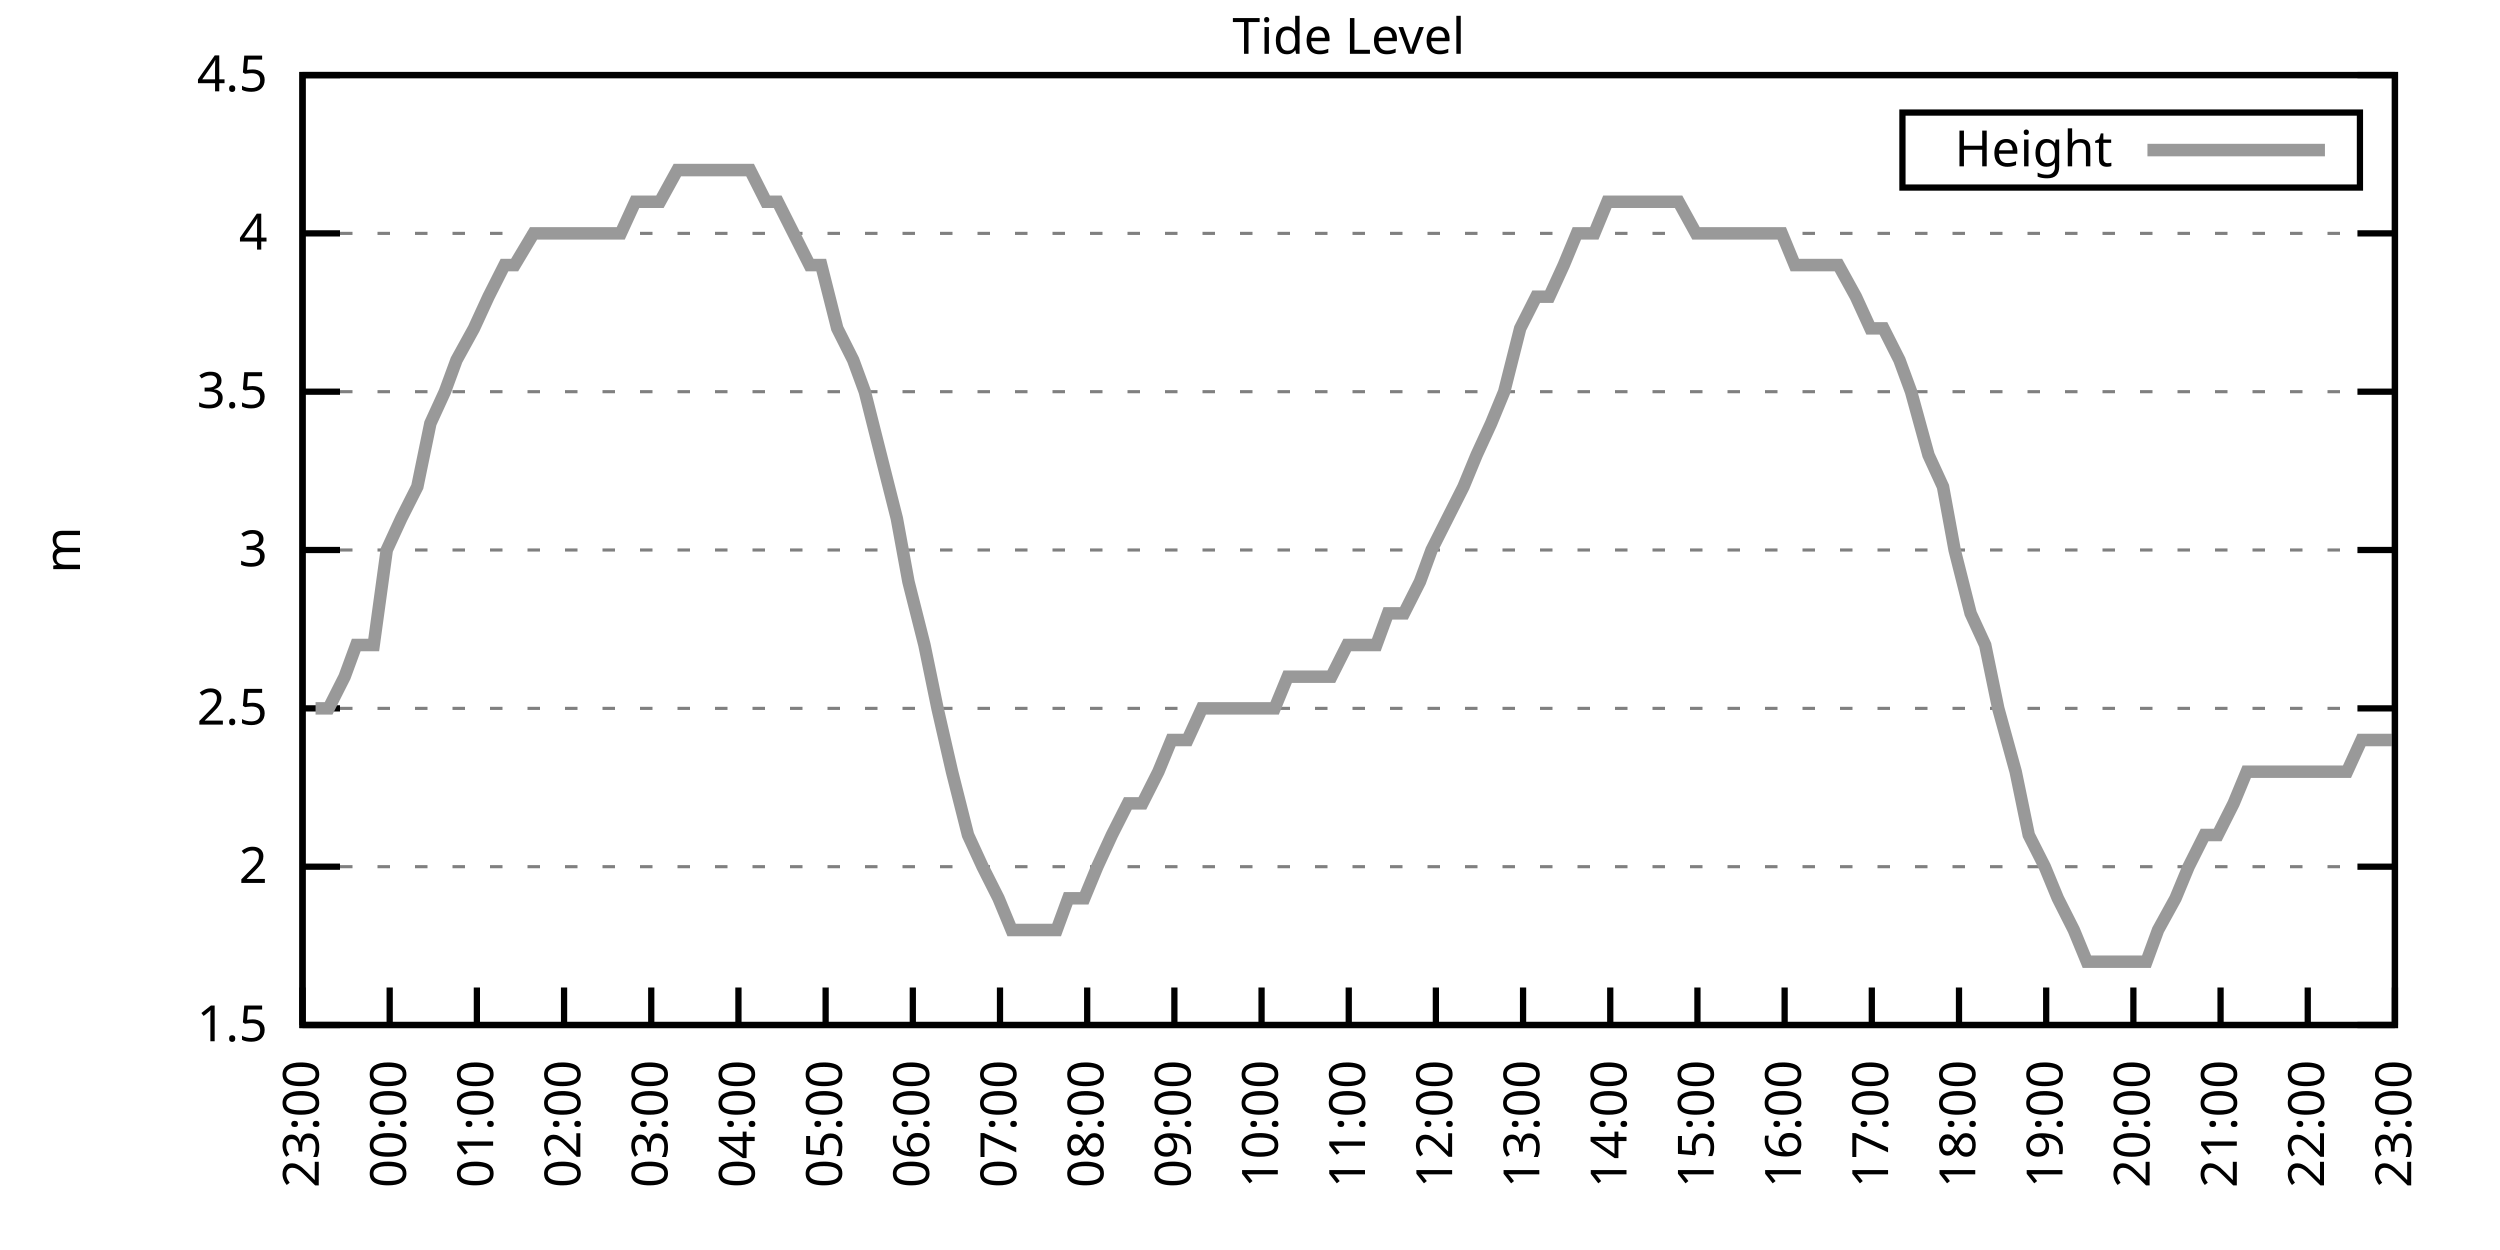
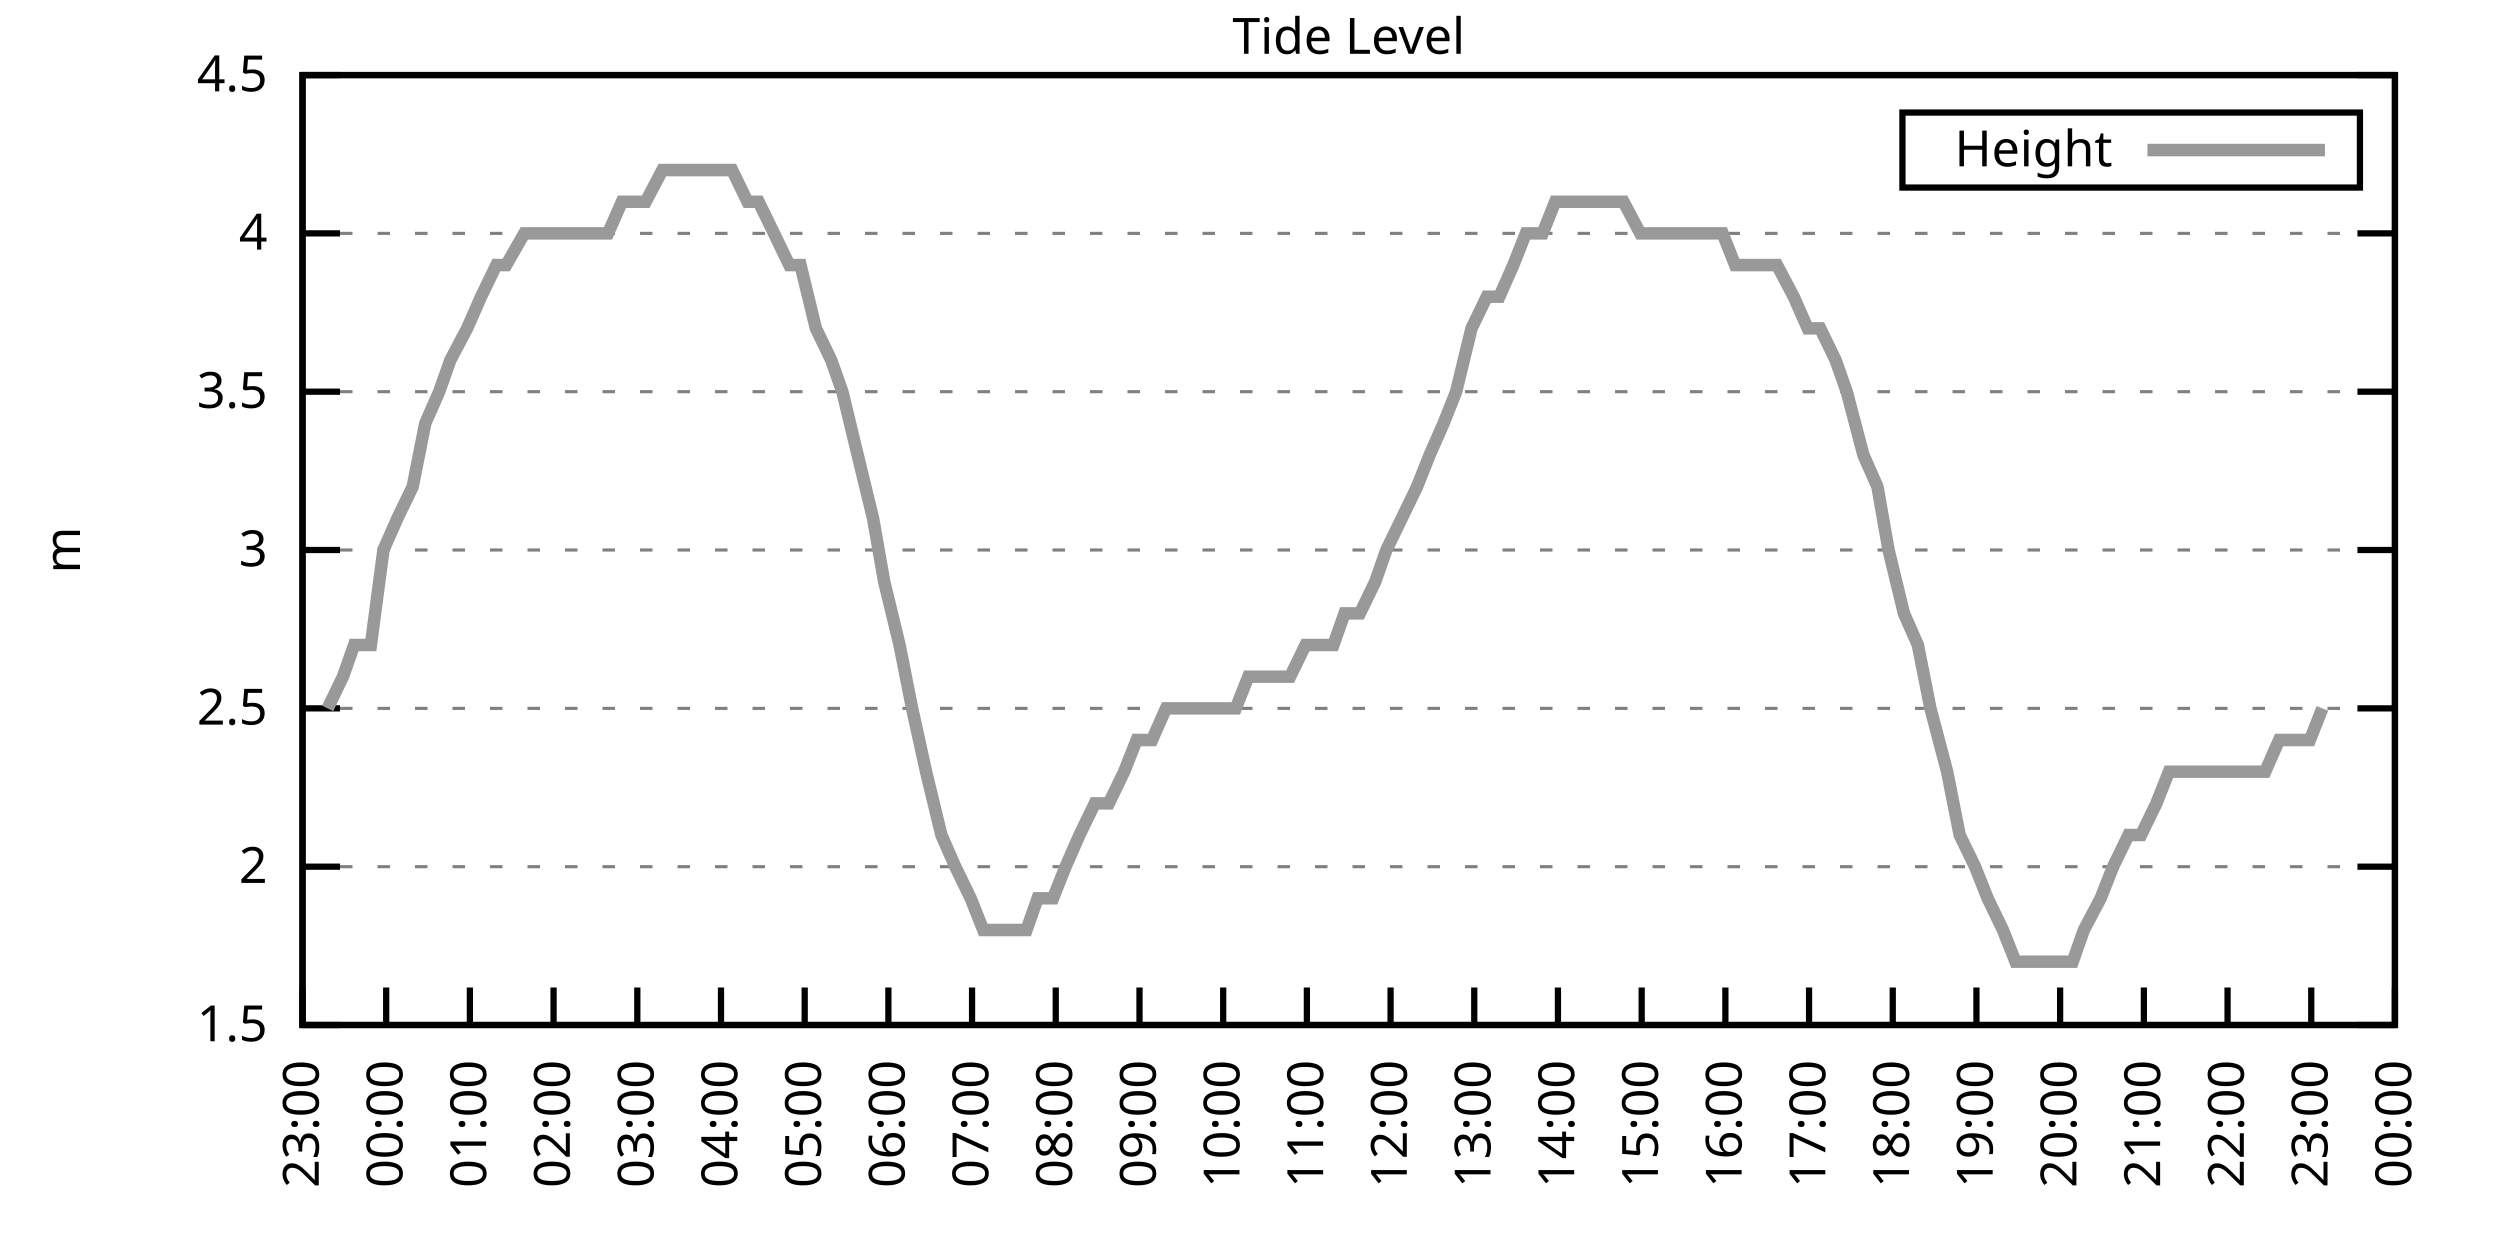
<svg xmlns="http://www.w3.org/2000/svg" xmlns:xlink="http://www.w3.org/1999/xlink" width="400" height="200" viewBox="0 0 400 200">
  <g id="gnuplot_canvas">
    <rect x="0" y="0" width="400" height="200" fill="none" />
    <defs>
      <circle id="gpDot" r="0.5" stroke-width="0.5" stroke="currentColor" />
      <path id="gpPt0" stroke-width="0.333" stroke="currentColor" d="M-1,0 h2 M0,-1 v2" />
      <path id="gpPt1" stroke-width="0.333" stroke="currentColor" d="M-1,-1 L1,1 M1,-1 L-1,1" />
      <path id="gpPt2" stroke-width="0.333" stroke="currentColor" d="M-1,0 L1,0 M0,-1 L0,1 M-1,-1 L1,1 M-1,1 L1,-1" />
      <rect id="gpPt3" stroke-width="0.333" stroke="currentColor" x="-1" y="-1" width="2" height="2" />
      <rect id="gpPt4" stroke-width="0.333" stroke="currentColor" fill="currentColor" x="-1" y="-1" width="2" height="2" />
      <circle id="gpPt5" stroke-width="0.333" stroke="currentColor" cx="0" cy="0" r="1" />
      <use xlink:href="#gpPt5" id="gpPt6" fill="currentColor" stroke="none" />
      <path id="gpPt7" stroke-width="0.333" stroke="currentColor" d="M0,-1.33 L-1.33,0.67 L1.33,0.67 z" />
      <use xlink:href="#gpPt7" id="gpPt8" fill="currentColor" stroke="none" />
      <use xlink:href="#gpPt7" id="gpPt9" stroke="currentColor" transform="rotate(180)" />
      <use xlink:href="#gpPt9" id="gpPt10" fill="currentColor" stroke="none" />
      <use xlink:href="#gpPt3" id="gpPt11" stroke="currentColor" transform="rotate(45)" />
      <use xlink:href="#gpPt11" id="gpPt12" fill="currentColor" stroke="none" />
      <path id="gpPt13" stroke-width="0.333" stroke="currentColor" d="M0,1.330 L1.265,0.411 L0.782,-1.067 L-0.782,-1.076 L-1.265,0.411 z" />
      <use xlink:href="#gpPt13" id="gpPt14" fill="currentColor" stroke="none" />
      <filter id="textbox" filterUnits="objectBoundingBox" x="0" y="0" height="1" width="1">
        <feFlood flood-color="white" flood-opacity="1" result="bgnd" />
        <feComposite in="SourceGraphic" in2="bgnd" operator="atop" />
      </filter>
      <filter id="greybox" filterUnits="objectBoundingBox" x="0" y="0" height="1" width="1">
        <feFlood flood-color="lightgrey" flood-opacity="1" result="grey" />
        <feComposite in="SourceGraphic" in2="grey" operator="atop" />
      </filter>
    </defs>
    <g fill="none" color="white" stroke="currentColor" stroke-width="1.00" stroke-linecap="butt" stroke-linejoin="miter">
</g>
    <g fill="none" color="black" stroke="currentColor" stroke-width="1.00" stroke-linecap="butt" stroke-linejoin="miter">
      <g stroke="none" shape-rendering="crispEdges">
        <polygon fill="rgb(255, 255, 255)" points="48.40,164.00 383.18,164.00 383.18,12.02 48.40,12.02 " />
      </g>
    </g>
    <g fill="none" color="black" stroke="currentColor" stroke-width="1.00" stroke-linecap="butt" stroke-linejoin="miter">
</g>
    <g fill="none" color="black" stroke="black" stroke-width="0.50" stroke-linecap="butt" stroke-linejoin="miter">
</g>
    <g fill="none" color="gray" stroke="currentColor" stroke-width="0.50" stroke-linecap="butt" stroke-linejoin="miter">
      <path stroke="gray" stroke-dasharray="2,4" class="gridline" d="M48.40,164.00 L383.19,164.00  " />
    </g>
    <g fill="none" color="gray" stroke="gray" stroke-width="1.00" stroke-linecap="butt" stroke-linejoin="miter">
</g>
    <g fill="none" color="black" stroke="currentColor" stroke-width="1.00" stroke-linecap="butt" stroke-linejoin="miter">
      <path stroke="black" d="M48.40,164.00 L54.40,164.00 M383.19,164.00 L377.19,164.00  " />
      <g transform="translate(42.80,166.60)" stroke="none" fill="black" font-family="Sans" font-size="8.00" text-anchor="end">
        <text>
          <tspan font-family="Sans"> 1.5</tspan>
        </text>
      </g>
    </g>
    <g fill="none" color="black" stroke="currentColor" stroke-width="1.00" stroke-linecap="butt" stroke-linejoin="miter">
</g>
    <g fill="none" color="black" stroke="black" stroke-width="0.50" stroke-linecap="butt" stroke-linejoin="miter">
</g>
    <g fill="none" color="gray" stroke="currentColor" stroke-width="0.50" stroke-linecap="butt" stroke-linejoin="miter">
      <path stroke="gray" stroke-dasharray="2,4" class="gridline" d="M48.40,138.67 L383.19,138.67  " />
    </g>
    <g fill="none" color="gray" stroke="gray" stroke-width="1.00" stroke-linecap="butt" stroke-linejoin="miter">
</g>
    <g fill="none" color="black" stroke="currentColor" stroke-width="1.00" stroke-linecap="butt" stroke-linejoin="miter">
      <path stroke="black" d="M48.40,138.67 L54.40,138.67 M383.19,138.67 L377.19,138.67  " />
      <g transform="translate(42.80,141.27)" stroke="none" fill="black" font-family="Sans" font-size="8.00" text-anchor="end">
        <text>
          <tspan font-family="Sans"> 2</tspan>
        </text>
      </g>
    </g>
    <g fill="none" color="black" stroke="currentColor" stroke-width="1.00" stroke-linecap="butt" stroke-linejoin="miter">
</g>
    <g fill="none" color="black" stroke="black" stroke-width="0.50" stroke-linecap="butt" stroke-linejoin="miter">
</g>
    <g fill="none" color="gray" stroke="currentColor" stroke-width="0.50" stroke-linecap="butt" stroke-linejoin="miter">
      <path stroke="gray" stroke-dasharray="2,4" class="gridline" d="M48.40,113.34 L383.19,113.34  " />
    </g>
    <g fill="none" color="gray" stroke="gray" stroke-width="1.00" stroke-linecap="butt" stroke-linejoin="miter">
</g>
    <g fill="none" color="black" stroke="currentColor" stroke-width="1.00" stroke-linecap="butt" stroke-linejoin="miter">
      <path stroke="black" d="M48.40,113.34 L54.40,113.34 M383.19,113.34 L377.19,113.34  " />
      <g transform="translate(42.80,115.94)" stroke="none" fill="black" font-family="Sans" font-size="8.00" text-anchor="end">
        <text>
          <tspan font-family="Sans"> 2.5</tspan>
        </text>
      </g>
    </g>
    <g fill="none" color="black" stroke="currentColor" stroke-width="1.00" stroke-linecap="butt" stroke-linejoin="miter">
</g>
    <g fill="none" color="black" stroke="black" stroke-width="0.50" stroke-linecap="butt" stroke-linejoin="miter">
</g>
    <g fill="none" color="gray" stroke="currentColor" stroke-width="0.50" stroke-linecap="butt" stroke-linejoin="miter">
      <path stroke="gray" stroke-dasharray="2,4" class="gridline" d="M48.40,88.00 L383.19,88.00  " />
    </g>
    <g fill="none" color="gray" stroke="gray" stroke-width="1.00" stroke-linecap="butt" stroke-linejoin="miter">
</g>
    <g fill="none" color="black" stroke="currentColor" stroke-width="1.00" stroke-linecap="butt" stroke-linejoin="miter">
      <path stroke="black" d="M48.40,88.00 L54.40,88.00 M383.19,88.00 L377.19,88.00  " />
      <g transform="translate(42.80,90.60)" stroke="none" fill="black" font-family="Sans" font-size="8.00" text-anchor="end">
        <text>
          <tspan font-family="Sans"> 3</tspan>
        </text>
      </g>
    </g>
    <g fill="none" color="black" stroke="currentColor" stroke-width="1.00" stroke-linecap="butt" stroke-linejoin="miter">
</g>
    <g fill="none" color="black" stroke="black" stroke-width="0.50" stroke-linecap="butt" stroke-linejoin="miter">
</g>
    <g fill="none" color="gray" stroke="currentColor" stroke-width="0.50" stroke-linecap="butt" stroke-linejoin="miter">
      <path stroke="gray" stroke-dasharray="2,4" class="gridline" d="M48.40,62.67 L383.19,62.67  " />
    </g>
    <g fill="none" color="gray" stroke="gray" stroke-width="1.00" stroke-linecap="butt" stroke-linejoin="miter">
</g>
    <g fill="none" color="black" stroke="currentColor" stroke-width="1.00" stroke-linecap="butt" stroke-linejoin="miter">
      <path stroke="black" d="M48.40,62.67 L54.40,62.67 M383.19,62.67 L377.19,62.67  " />
      <g transform="translate(42.80,65.27)" stroke="none" fill="black" font-family="Sans" font-size="8.00" text-anchor="end">
        <text>
          <tspan font-family="Sans"> 3.5</tspan>
        </text>
      </g>
    </g>
    <g fill="none" color="black" stroke="currentColor" stroke-width="1.00" stroke-linecap="butt" stroke-linejoin="miter">
</g>
    <g fill="none" color="black" stroke="black" stroke-width="0.50" stroke-linecap="butt" stroke-linejoin="miter">
</g>
    <g fill="none" color="gray" stroke="currentColor" stroke-width="0.50" stroke-linecap="butt" stroke-linejoin="miter">
      <path stroke="gray" stroke-dasharray="2,4" class="gridline" d="M48.40,37.34 L383.19,37.34  " />
    </g>
    <g fill="none" color="gray" stroke="gray" stroke-width="1.00" stroke-linecap="butt" stroke-linejoin="miter">
</g>
    <g fill="none" color="black" stroke="currentColor" stroke-width="1.00" stroke-linecap="butt" stroke-linejoin="miter">
      <path stroke="black" d="M48.40,37.34 L54.40,37.34 M383.19,37.34 L377.19,37.34  " />
      <g transform="translate(42.80,39.94)" stroke="none" fill="black" font-family="Sans" font-size="8.00" text-anchor="end">
        <text>
          <tspan font-family="Sans"> 4</tspan>
        </text>
      </g>
    </g>
    <g fill="none" color="black" stroke="currentColor" stroke-width="1.00" stroke-linecap="butt" stroke-linejoin="miter">
</g>
    <g fill="none" color="black" stroke="black" stroke-width="0.50" stroke-linecap="butt" stroke-linejoin="miter">
</g>
    <g fill="none" color="gray" stroke="currentColor" stroke-width="0.50" stroke-linecap="butt" stroke-linejoin="miter">
      <path stroke="gray" stroke-dasharray="2,4" class="gridline" d="M48.40,12.01 L383.19,12.01  " />
    </g>
    <g fill="none" color="gray" stroke="gray" stroke-width="1.00" stroke-linecap="butt" stroke-linejoin="miter">
</g>
    <g fill="none" color="black" stroke="currentColor" stroke-width="1.00" stroke-linecap="butt" stroke-linejoin="miter">
      <path stroke="black" d="M48.40,12.01 L54.40,12.01 M383.19,12.01 L377.19,12.01  " />
      <g transform="translate(42.80,14.61)" stroke="none" fill="black" font-family="Sans" font-size="8.00" text-anchor="end">
        <text>
          <tspan font-family="Sans"> 4.5</tspan>
        </text>
      </g>
    </g>
    <g fill="none" color="black" stroke="currentColor" stroke-width="1.00" stroke-linecap="butt" stroke-linejoin="miter">
      <path stroke="black" d="M48.40,164.00 L48.40,158.00  " />
      <g transform="translate(51.00,169.60) rotate(270.00)" stroke="none" fill="black" font-family="Sans" font-size="8.00" text-anchor="end">
        <text>
          <tspan font-family="Sans">23:00</tspan>
        </text>
      </g>
    </g>
    <g fill="none" color="black" stroke="currentColor" stroke-width="1.00" stroke-linecap="butt" stroke-linejoin="miter">
-       <path stroke="black" d="M62.35,164.00 L62.35,158.00  " />
-       <g transform="translate(64.95,169.60) rotate(270.00)" stroke="none" fill="black" font-family="Sans" font-size="8.00" text-anchor="end">
+       <path stroke="black" d="M61.79,164.00 L61.79,158.00  " />
+       <g transform="translate(64.39,169.60) rotate(270.00)" stroke="none" fill="black" font-family="Sans" font-size="8.00" text-anchor="end">
        <text>
          <tspan font-family="Sans">00:00</tspan>
        </text>
      </g>
    </g>
    <g fill="none" color="black" stroke="currentColor" stroke-width="1.00" stroke-linecap="butt" stroke-linejoin="miter">
-       <path stroke="black" d="M76.30,164.00 L76.30,158.00  " />
-       <g transform="translate(78.90,169.60) rotate(270.00)" stroke="none" fill="black" font-family="Sans" font-size="8.00" text-anchor="end">
+       <path stroke="black" d="M75.18,164.00 L75.18,158.00  " />
+       <g transform="translate(77.78,169.60) rotate(270.00)" stroke="none" fill="black" font-family="Sans" font-size="8.00" text-anchor="end">
        <text>
          <tspan font-family="Sans">01:00</tspan>
        </text>
      </g>
    </g>
    <g fill="none" color="black" stroke="currentColor" stroke-width="1.00" stroke-linecap="butt" stroke-linejoin="miter">
-       <path stroke="black" d="M90.25,164.00 L90.25,158.00  " />
-       <g transform="translate(92.85,169.60) rotate(270.00)" stroke="none" fill="black" font-family="Sans" font-size="8.00" text-anchor="end">
+       <path stroke="black" d="M88.57,164.00 L88.57,158.00  " />
+       <g transform="translate(91.17,169.60) rotate(270.00)" stroke="none" fill="black" font-family="Sans" font-size="8.00" text-anchor="end">
        <text>
          <tspan font-family="Sans">02:00</tspan>
        </text>
      </g>
    </g>
    <g fill="none" color="black" stroke="currentColor" stroke-width="1.00" stroke-linecap="butt" stroke-linejoin="miter">
-       <path stroke="black" d="M104.20,164.00 L104.20,158.00  " />
-       <g transform="translate(106.80,169.60) rotate(270.00)" stroke="none" fill="black" font-family="Sans" font-size="8.00" text-anchor="end">
+       <path stroke="black" d="M101.97,164.00 L101.97,158.00  " />
+       <g transform="translate(104.57,169.60) rotate(270.00)" stroke="none" fill="black" font-family="Sans" font-size="8.00" text-anchor="end">
        <text>
          <tspan font-family="Sans">03:00</tspan>
        </text>
      </g>
    </g>
    <g fill="none" color="black" stroke="currentColor" stroke-width="1.00" stroke-linecap="butt" stroke-linejoin="miter">
-       <path stroke="black" d="M118.15,164.00 L118.15,158.00  " />
-       <g transform="translate(120.75,169.60) rotate(270.00)" stroke="none" fill="black" font-family="Sans" font-size="8.00" text-anchor="end">
+       <path stroke="black" d="M115.36,164.00 L115.36,158.00  " />
+       <g transform="translate(117.96,169.60) rotate(270.00)" stroke="none" fill="black" font-family="Sans" font-size="8.00" text-anchor="end">
        <text>
          <tspan font-family="Sans">04:00</tspan>
        </text>
      </g>
    </g>
    <g fill="none" color="black" stroke="currentColor" stroke-width="1.00" stroke-linecap="butt" stroke-linejoin="miter">
-       <path stroke="black" d="M132.10,164.00 L132.10,158.00  " />
-       <g transform="translate(134.70,169.60) rotate(270.00)" stroke="none" fill="black" font-family="Sans" font-size="8.00" text-anchor="end">
+       <path stroke="black" d="M128.75,164.00 L128.75,158.00  " />
+       <g transform="translate(131.35,169.60) rotate(270.00)" stroke="none" fill="black" font-family="Sans" font-size="8.00" text-anchor="end">
        <text>
          <tspan font-family="Sans">05:00</tspan>
        </text>
      </g>
    </g>
    <g fill="none" color="black" stroke="currentColor" stroke-width="1.00" stroke-linecap="butt" stroke-linejoin="miter">
-       <path stroke="black" d="M146.05,164.00 L146.05,158.00  " />
-       <g transform="translate(148.65,169.60) rotate(270.00)" stroke="none" fill="black" font-family="Sans" font-size="8.00" text-anchor="end">
+       <path stroke="black" d="M142.14,164.00 L142.14,158.00  " />
+       <g transform="translate(144.74,169.60) rotate(270.00)" stroke="none" fill="black" font-family="Sans" font-size="8.00" text-anchor="end">
        <text>
          <tspan font-family="Sans">06:00</tspan>
        </text>
      </g>
    </g>
    <g fill="none" color="black" stroke="currentColor" stroke-width="1.00" stroke-linecap="butt" stroke-linejoin="miter">
-       <path stroke="black" d="M160.00,164.00 L160.00,158.00  " />
-       <g transform="translate(162.60,169.60) rotate(270.00)" stroke="none" fill="black" font-family="Sans" font-size="8.00" text-anchor="end">
+       <path stroke="black" d="M155.53,164.00 L155.53,158.00  " />
+       <g transform="translate(158.13,169.60) rotate(270.00)" stroke="none" fill="black" font-family="Sans" font-size="8.00" text-anchor="end">
        <text>
          <tspan font-family="Sans">07:00</tspan>
        </text>
      </g>
    </g>
    <g fill="none" color="black" stroke="currentColor" stroke-width="1.00" stroke-linecap="butt" stroke-linejoin="miter">
-       <path stroke="black" d="M173.95,164.00 L173.95,158.00  " />
-       <g transform="translate(176.55,169.60) rotate(270.00)" stroke="none" fill="black" font-family="Sans" font-size="8.00" text-anchor="end">
+       <path stroke="black" d="M168.92,164.00 L168.92,158.00  " />
+       <g transform="translate(171.52,169.60) rotate(270.00)" stroke="none" fill="black" font-family="Sans" font-size="8.00" text-anchor="end">
        <text>
          <tspan font-family="Sans">08:00</tspan>
        </text>
      </g>
    </g>
    <g fill="none" color="black" stroke="currentColor" stroke-width="1.00" stroke-linecap="butt" stroke-linejoin="miter">
-       <path stroke="black" d="M187.90,164.00 L187.90,158.00  " />
-       <g transform="translate(190.50,169.60) rotate(270.00)" stroke="none" fill="black" font-family="Sans" font-size="8.00" text-anchor="end">
+       <path stroke="black" d="M182.32,164.00 L182.32,158.00  " />
+       <g transform="translate(184.92,169.60) rotate(270.00)" stroke="none" fill="black" font-family="Sans" font-size="8.00" text-anchor="end">
        <text>
          <tspan font-family="Sans">09:00</tspan>
        </text>
      </g>
    </g>
    <g fill="none" color="black" stroke="currentColor" stroke-width="1.00" stroke-linecap="butt" stroke-linejoin="miter">
-       <path stroke="black" d="M201.85,164.00 L201.85,158.00  " />
-       <g transform="translate(204.45,169.60) rotate(270.00)" stroke="none" fill="black" font-family="Sans" font-size="8.00" text-anchor="end">
+       <path stroke="black" d="M195.71,164.00 L195.71,158.00  " />
+       <g transform="translate(198.31,169.60) rotate(270.00)" stroke="none" fill="black" font-family="Sans" font-size="8.00" text-anchor="end">
        <text>
          <tspan font-family="Sans">10:00</tspan>
        </text>
      </g>
    </g>
    <g fill="none" color="black" stroke="currentColor" stroke-width="1.00" stroke-linecap="butt" stroke-linejoin="miter">
-       <path stroke="black" d="M215.80,164.00 L215.80,158.00  " />
-       <g transform="translate(218.40,169.60) rotate(270.00)" stroke="none" fill="black" font-family="Sans" font-size="8.00" text-anchor="end">
+       <path stroke="black" d="M209.10,164.00 L209.10,158.00  " />
+       <g transform="translate(211.70,169.60) rotate(270.00)" stroke="none" fill="black" font-family="Sans" font-size="8.00" text-anchor="end">
        <text>
          <tspan font-family="Sans">11:00</tspan>
        </text>
      </g>
    </g>
    <g fill="none" color="black" stroke="currentColor" stroke-width="1.00" stroke-linecap="butt" stroke-linejoin="miter">
-       <path stroke="black" d="M229.74,164.00 L229.74,158.00  " />
-       <g transform="translate(232.34,169.60) rotate(270.00)" stroke="none" fill="black" font-family="Sans" font-size="8.00" text-anchor="end">
+       <path stroke="black" d="M222.49,164.00 L222.49,158.00  " />
+       <g transform="translate(225.09,169.60) rotate(270.00)" stroke="none" fill="black" font-family="Sans" font-size="8.00" text-anchor="end">
        <text>
          <tspan font-family="Sans">12:00</tspan>
        </text>
      </g>
    </g>
    <g fill="none" color="black" stroke="currentColor" stroke-width="1.00" stroke-linecap="butt" stroke-linejoin="miter">
-       <path stroke="black" d="M243.69,164.00 L243.69,158.00  " />
-       <g transform="translate(246.29,169.60) rotate(270.00)" stroke="none" fill="black" font-family="Sans" font-size="8.00" text-anchor="end">
+       <path stroke="black" d="M235.88,164.00 L235.88,158.00  " />
+       <g transform="translate(238.48,169.60) rotate(270.00)" stroke="none" fill="black" font-family="Sans" font-size="8.00" text-anchor="end">
        <text>
          <tspan font-family="Sans">13:00</tspan>
        </text>
      </g>
    </g>
    <g fill="none" color="black" stroke="currentColor" stroke-width="1.00" stroke-linecap="butt" stroke-linejoin="miter">
-       <path stroke="black" d="M257.64,164.00 L257.64,158.00  " />
-       <g transform="translate(260.24,169.60) rotate(270.00)" stroke="none" fill="black" font-family="Sans" font-size="8.00" text-anchor="end">
+       <path stroke="black" d="M249.27,164.00 L249.27,158.00  " />
+       <g transform="translate(251.87,169.60) rotate(270.00)" stroke="none" fill="black" font-family="Sans" font-size="8.00" text-anchor="end">
        <text>
          <tspan font-family="Sans">14:00</tspan>
        </text>
      </g>
    </g>
    <g fill="none" color="black" stroke="currentColor" stroke-width="1.00" stroke-linecap="butt" stroke-linejoin="miter">
-       <path stroke="black" d="M271.59,164.00 L271.59,158.00  " />
-       <g transform="translate(274.19,169.60) rotate(270.00)" stroke="none" fill="black" font-family="Sans" font-size="8.00" text-anchor="end">
+       <path stroke="black" d="M262.67,164.00 L262.67,158.00  " />
+       <g transform="translate(265.27,169.60) rotate(270.00)" stroke="none" fill="black" font-family="Sans" font-size="8.00" text-anchor="end">
        <text>
          <tspan font-family="Sans">15:00</tspan>
        </text>
      </g>
    </g>
    <g fill="none" color="black" stroke="currentColor" stroke-width="1.00" stroke-linecap="butt" stroke-linejoin="miter">
-       <path stroke="black" d="M285.54,164.00 L285.54,158.00  " />
-       <g transform="translate(288.14,169.60) rotate(270.00)" stroke="none" fill="black" font-family="Sans" font-size="8.00" text-anchor="end">
+       <path stroke="black" d="M276.06,164.00 L276.06,158.00  " />
+       <g transform="translate(278.66,169.60) rotate(270.00)" stroke="none" fill="black" font-family="Sans" font-size="8.00" text-anchor="end">
        <text>
          <tspan font-family="Sans">16:00</tspan>
        </text>
      </g>
    </g>
    <g fill="none" color="black" stroke="currentColor" stroke-width="1.00" stroke-linecap="butt" stroke-linejoin="miter">
-       <path stroke="black" d="M299.49,164.00 L299.49,158.00  " />
-       <g transform="translate(302.09,169.60) rotate(270.00)" stroke="none" fill="black" font-family="Sans" font-size="8.00" text-anchor="end">
+       <path stroke="black" d="M289.45,164.00 L289.45,158.00  " />
+       <g transform="translate(292.05,169.60) rotate(270.00)" stroke="none" fill="black" font-family="Sans" font-size="8.00" text-anchor="end">
        <text>
          <tspan font-family="Sans">17:00</tspan>
        </text>
      </g>
    </g>
    <g fill="none" color="black" stroke="currentColor" stroke-width="1.00" stroke-linecap="butt" stroke-linejoin="miter">
-       <path stroke="black" d="M313.44,164.00 L313.44,158.00  " />
-       <g transform="translate(316.04,169.60) rotate(270.00)" stroke="none" fill="black" font-family="Sans" font-size="8.00" text-anchor="end">
+       <path stroke="black" d="M302.84,164.00 L302.84,158.00  " />
+       <g transform="translate(305.44,169.60) rotate(270.00)" stroke="none" fill="black" font-family="Sans" font-size="8.00" text-anchor="end">
        <text>
          <tspan font-family="Sans">18:00</tspan>
        </text>
      </g>
    </g>
    <g fill="none" color="black" stroke="currentColor" stroke-width="1.00" stroke-linecap="butt" stroke-linejoin="miter">
-       <path stroke="black" d="M327.39,164.00 L327.39,158.00  " />
-       <g transform="translate(329.99,169.60) rotate(270.00)" stroke="none" fill="black" font-family="Sans" font-size="8.00" text-anchor="end">
+       <path stroke="black" d="M316.23,164.00 L316.23,158.00  " />
+       <g transform="translate(318.83,169.60) rotate(270.00)" stroke="none" fill="black" font-family="Sans" font-size="8.00" text-anchor="end">
        <text>
          <tspan font-family="Sans">19:00</tspan>
        </text>
      </g>
    </g>
    <g fill="none" color="black" stroke="currentColor" stroke-width="1.00" stroke-linecap="butt" stroke-linejoin="miter">
-       <path stroke="black" d="M341.34,164.00 L341.34,158.00  " />
-       <g transform="translate(343.94,169.60) rotate(270.00)" stroke="none" fill="black" font-family="Sans" font-size="8.00" text-anchor="end">
+       <path stroke="black" d="M329.62,164.00 L329.62,158.00  " />
+       <g transform="translate(332.22,169.60) rotate(270.00)" stroke="none" fill="black" font-family="Sans" font-size="8.00" text-anchor="end">
        <text>
          <tspan font-family="Sans">20:00</tspan>
        </text>
      </g>
    </g>
    <g fill="none" color="black" stroke="currentColor" stroke-width="1.00" stroke-linecap="butt" stroke-linejoin="miter">
-       <path stroke="black" d="M355.29,164.00 L355.29,158.00  " />
-       <g transform="translate(357.89,169.60) rotate(270.00)" stroke="none" fill="black" font-family="Sans" font-size="8.00" text-anchor="end">
+       <path stroke="black" d="M343.02,164.00 L343.02,158.00  " />
+       <g transform="translate(345.62,169.60) rotate(270.00)" stroke="none" fill="black" font-family="Sans" font-size="8.00" text-anchor="end">
        <text>
          <tspan font-family="Sans">21:00</tspan>
        </text>
      </g>
    </g>
    <g fill="none" color="black" stroke="currentColor" stroke-width="1.00" stroke-linecap="butt" stroke-linejoin="miter">
-       <path stroke="black" d="M369.24,164.00 L369.24,158.00  " />
-       <g transform="translate(371.84,169.60) rotate(270.00)" stroke="none" fill="black" font-family="Sans" font-size="8.00" text-anchor="end">
+       <path stroke="black" d="M356.41,164.00 L356.41,158.00  " />
+       <g transform="translate(359.01,169.60) rotate(270.00)" stroke="none" fill="black" font-family="Sans" font-size="8.00" text-anchor="end">
        <text>
          <tspan font-family="Sans">22:00</tspan>
+         </text>
+       </g>
+     </g>
+     <g fill="none" color="black" stroke="currentColor" stroke-width="1.00" stroke-linecap="butt" stroke-linejoin="miter">
+       <path stroke="black" d="M369.80,164.00 L369.80,158.00  " />
+       <g transform="translate(372.40,169.60) rotate(270.00)" stroke="none" fill="black" font-family="Sans" font-size="8.00" text-anchor="end">
+         <text>
+           <tspan font-family="Sans">23:00</tspan>
        </text>
      </g>
    </g>
    <g fill="none" color="black" stroke="currentColor" stroke-width="1.00" stroke-linecap="butt" stroke-linejoin="miter">
      <path stroke="black" d="M383.19,164.00 L383.19,158.00  " />
      <g transform="translate(385.79,169.60) rotate(270.00)" stroke="none" fill="black" font-family="Sans" font-size="8.00" text-anchor="end">
        <text>
-           <tspan font-family="Sans">23:00</tspan>
+           <tspan font-family="Sans">00:00</tspan>
        </text>
      </g>
    </g>
    <g fill="none" color="black" stroke="currentColor" stroke-width="1.00" stroke-linecap="butt" stroke-linejoin="miter">
</g>
    <g fill="none" color="black" stroke="currentColor" stroke-width="1.00" stroke-linecap="butt" stroke-linejoin="miter">
      <path stroke="black" d="M48.40,12.01 L48.40,164.00 L383.19,164.00 L383.19,12.01 L48.40,12.01 Z  " />
    </g>
    <g fill="none" color="black" stroke="currentColor" stroke-width="1.00" stroke-linecap="butt" stroke-linejoin="miter">
</g>
    <g fill="none" color="black" stroke="currentColor" stroke-width="1.00" stroke-linecap="butt" stroke-linejoin="miter">
      <path stroke="black" d="M304.39,30.01 L304.39,18.01 L377.59,18.01 L377.59,30.01 L304.39,30.01 Z  " />
    </g>
    <g id="Tide_level_plot_1">
      <g fill="none" color="white" stroke="black" stroke-width="2.00" stroke-linecap="butt" stroke-linejoin="miter">
</g>
      <g fill="none" color="black" stroke="currentColor" stroke-width="2.00" stroke-linecap="butt" stroke-linejoin="miter">
        <g transform="translate(337.99,26.61)" stroke="none" fill="black" font-family="Sans" font-size="8.00" text-anchor="end">
          <text>
            <tspan font-family="Sans">Height</tspan>
          </text>
        </g>
      </g>
      <g fill="none" color="black" stroke="currentColor" stroke-width="2.00" stroke-linecap="butt" stroke-linejoin="miter">
-         <path stroke="rgb(153, 153, 153)" d="M343.59,24.01 L371.99,24.01 M50.49,113.34 L52.58,113.34 L55.14,108.27 L57.00,103.20 L59.79,103.20 L61.88,88.00   L64.21,82.94 L66.77,77.87 L68.86,67.74 L71.18,62.67 L73.04,57.61 L75.83,52.54 L78.16,47.47 L80.72,42.41   L82.34,42.41 L85.37,37.34 L87.69,37.34 L90.02,37.34 L92.34,37.34 L94.20,37.34 L96.53,37.34 L99.32,37.34   L101.64,32.28 L103.97,32.28 L105.59,32.28 L108.38,27.21 L110.94,27.21 L113.27,27.21 L115.59,27.21 L117.45,27.21   L120.01,27.21 L122.57,32.28 L124.43,32.28 L126.98,37.34 L129.54,42.41 L131.40,42.41 L133.96,52.54 L136.51,57.61   L138.37,62.67 L140.93,72.81 L143.49,82.94 L145.35,93.07 L147.91,103.20 L150.00,113.34 L152.32,123.47 L154.88,133.60   L157.21,138.67 L159.76,143.73 L161.86,148.80 L164.41,148.80 L166.74,148.80 L169.06,148.80 L170.92,143.73 L173.48,143.73   L175.57,138.67 L177.90,133.60 L180.46,128.54 L182.78,128.54 L185.34,123.47 L187.43,118.40 L189.99,118.40 L192.31,113.34   L194.64,113.34 L196.96,113.34 L199.06,113.34 L201.38,113.34 L203.94,113.34 L206.03,108.27 L208.59,108.27 L210.91,108.27   L213.01,108.27 L215.56,103.20 L217.42,103.20 L220.21,103.20 L222.07,98.14 L224.63,98.14 L227.19,93.07 L229.05,88.00   L231.60,82.94 L234.16,77.87 L236.25,72.81 L238.58,67.74 L240.67,62.67 L243.23,52.54 L245.79,47.47 L247.88,47.47   L250.20,42.41 L252.30,37.34 L255.09,37.34 L257.18,32.28 L259.50,32.28 L261.83,32.28 L263.92,32.28 L266.71,32.28   L268.57,32.28 L271.36,37.34 L273.69,37.34 L275.78,37.34 L278.34,37.34 L280.66,37.34 L282.75,37.34 L285.08,37.34   L287.17,42.41 L289.73,42.41 L292.05,42.41 L294.15,42.41 L296.94,47.47 L299.26,52.54 L301.35,52.54 L303.91,57.61   L305.77,62.67 L308.56,72.81 L310.88,77.87 L312.74,88.00 L315.30,98.14 L317.63,103.20 L319.72,113.34 L322.51,123.47   L324.60,133.60 L327.16,138.67 L329.25,143.73 L331.81,148.80 L333.90,153.87 L336.46,153.87 L338.55,153.87 L340.88,153.87   L343.43,153.87 L345.29,148.80 L348.08,143.73 L350.18,138.67 L352.73,133.60 L354.83,133.60 L357.38,128.54 L359.48,123.47   L362.03,123.47 L364.36,123.47 L366.45,123.47 L369.01,123.47 L371.33,123.47 L373.43,123.47 L375.52,123.47 L377.84,118.40   L380.40,118.40 L382.96,118.40  " />
+         <path stroke="rgb(153, 153, 153)" d="M343.59,24.01 L371.99,24.01 M52.42,113.34 L54.87,108.27 L56.66,103.20 L59.34,103.20 L61.35,88.00 L63.58,82.94   L66.03,77.87 L68.04,67.74 L70.27,62.67 L72.06,57.61 L74.74,52.54 L76.97,47.47 L79.42,42.41 L80.99,42.41   L83.89,37.34 L86.12,37.34 L88.35,37.34 L90.58,37.34 L92.37,37.34 L94.60,37.34 L97.28,37.34 L99.51,32.28   L101.74,32.28 L103.31,32.28 L105.98,27.21 L108.44,27.21 L110.67,27.21 L112.90,27.21 L114.69,27.21 L117.14,27.21   L119.60,32.28 L121.38,32.28 L123.84,37.34 L126.29,42.41 L128.08,42.41 L130.54,52.54 L132.99,57.61 L134.78,62.67   L137.23,72.81 L139.69,82.94 L141.47,93.07 L143.93,103.20 L145.94,113.34 L148.17,123.47 L150.62,133.60 L152.85,138.67   L155.31,143.73 L157.32,148.80 L159.77,148.80 L162.01,148.80 L164.24,148.80 L166.02,143.73 L168.48,143.73 L170.49,138.67   L172.72,133.60 L175.17,128.54 L177.41,128.54 L179.86,123.47 L181.87,118.40 L184.32,118.40 L186.56,113.34 L188.79,113.34   L191.02,113.34 L193.03,113.34 L195.26,113.34 L197.72,113.34 L199.73,108.27 L202.18,108.27 L204.41,108.27 L206.42,108.27   L208.88,103.20 L210.66,103.20 L213.34,103.20 L215.13,98.14 L217.58,98.14 L220.04,93.07 L221.82,88.00 L224.28,82.94   L226.73,77.87 L228.74,72.81 L230.97,67.74 L232.98,62.67 L235.44,52.54 L237.89,47.47 L239.90,47.47 L242.13,42.41   L244.14,37.34 L246.82,37.34 L248.83,32.28 L251.06,32.28 L253.29,32.28 L255.30,32.28 L257.98,32.28 L259.76,32.28   L262.44,37.34 L264.67,37.34 L266.68,37.34 L269.14,37.34 L271.37,37.34 L273.38,37.34 L275.61,37.34 L277.62,42.41   L280.07,42.41 L282.31,42.41 L284.32,42.41 L286.99,47.47 L289.23,52.54 L291.23,52.54 L293.69,57.61 L295.48,62.67   L298.15,72.81 L300.39,77.87 L302.17,88.00 L304.63,98.14 L306.86,103.20 L308.87,113.34 L311.54,123.47 L313.55,133.60   L316.01,138.67 L318.02,143.73 L320.47,148.80 L322.48,153.87 L324.94,153.87 L326.95,153.87 L329.18,153.87 L331.63,153.87   L333.42,148.80 L336.10,143.73 L338.10,138.67 L340.56,133.60 L342.57,133.60 L345.02,128.54 L347.03,123.47 L349.49,123.47   L351.72,123.47 L353.73,123.47 L356.18,123.47 L358.42,123.47 L360.42,123.47 L362.43,123.47 L364.66,118.40 L367.12,118.40   L369.58,118.40 L371.58,113.34  " />
      </g>
    </g>
    <g fill="none" color="black" stroke="currentColor" stroke-width="2.00" stroke-linecap="butt" stroke-linejoin="miter">
</g>
    <g fill="none" color="black" stroke="black" stroke-width="1.00" stroke-linecap="butt" stroke-linejoin="miter">
</g>
    <g fill="none" color="black" stroke="currentColor" stroke-width="1.00" stroke-linecap="butt" stroke-linejoin="miter">
      <path stroke="black" d="M48.40,12.01 L48.40,164.00 L383.19,164.00 L383.19,12.01 L48.40,12.01 Z  " />
      <g transform="translate(12.80,88.01) rotate(270.00)" stroke="none" fill="black" font-family="Sans" font-size="8.00" text-anchor="middle">
        <text>
          <tspan font-family="Sans">m</tspan>
        </text>
      </g>
    </g>
    <g fill="none" color="black" stroke="currentColor" stroke-width="1.00" stroke-linecap="butt" stroke-linejoin="miter">
</g>
    <g fill="none" color="black" stroke="currentColor" stroke-width="1.00" stroke-linecap="butt" stroke-linejoin="miter">
      <g transform="translate(215.79,8.61)" stroke="none" fill="black" font-family="Sans" font-size="8.00" text-anchor="middle">
        <text>
          <tspan font-family="Sans">Tide Level</tspan>
        </text>
      </g>
    </g>
    <g fill="none" color="black" stroke="currentColor" stroke-width="1.00" stroke-linecap="butt" stroke-linejoin="miter">
</g>
  </g>
</svg>
